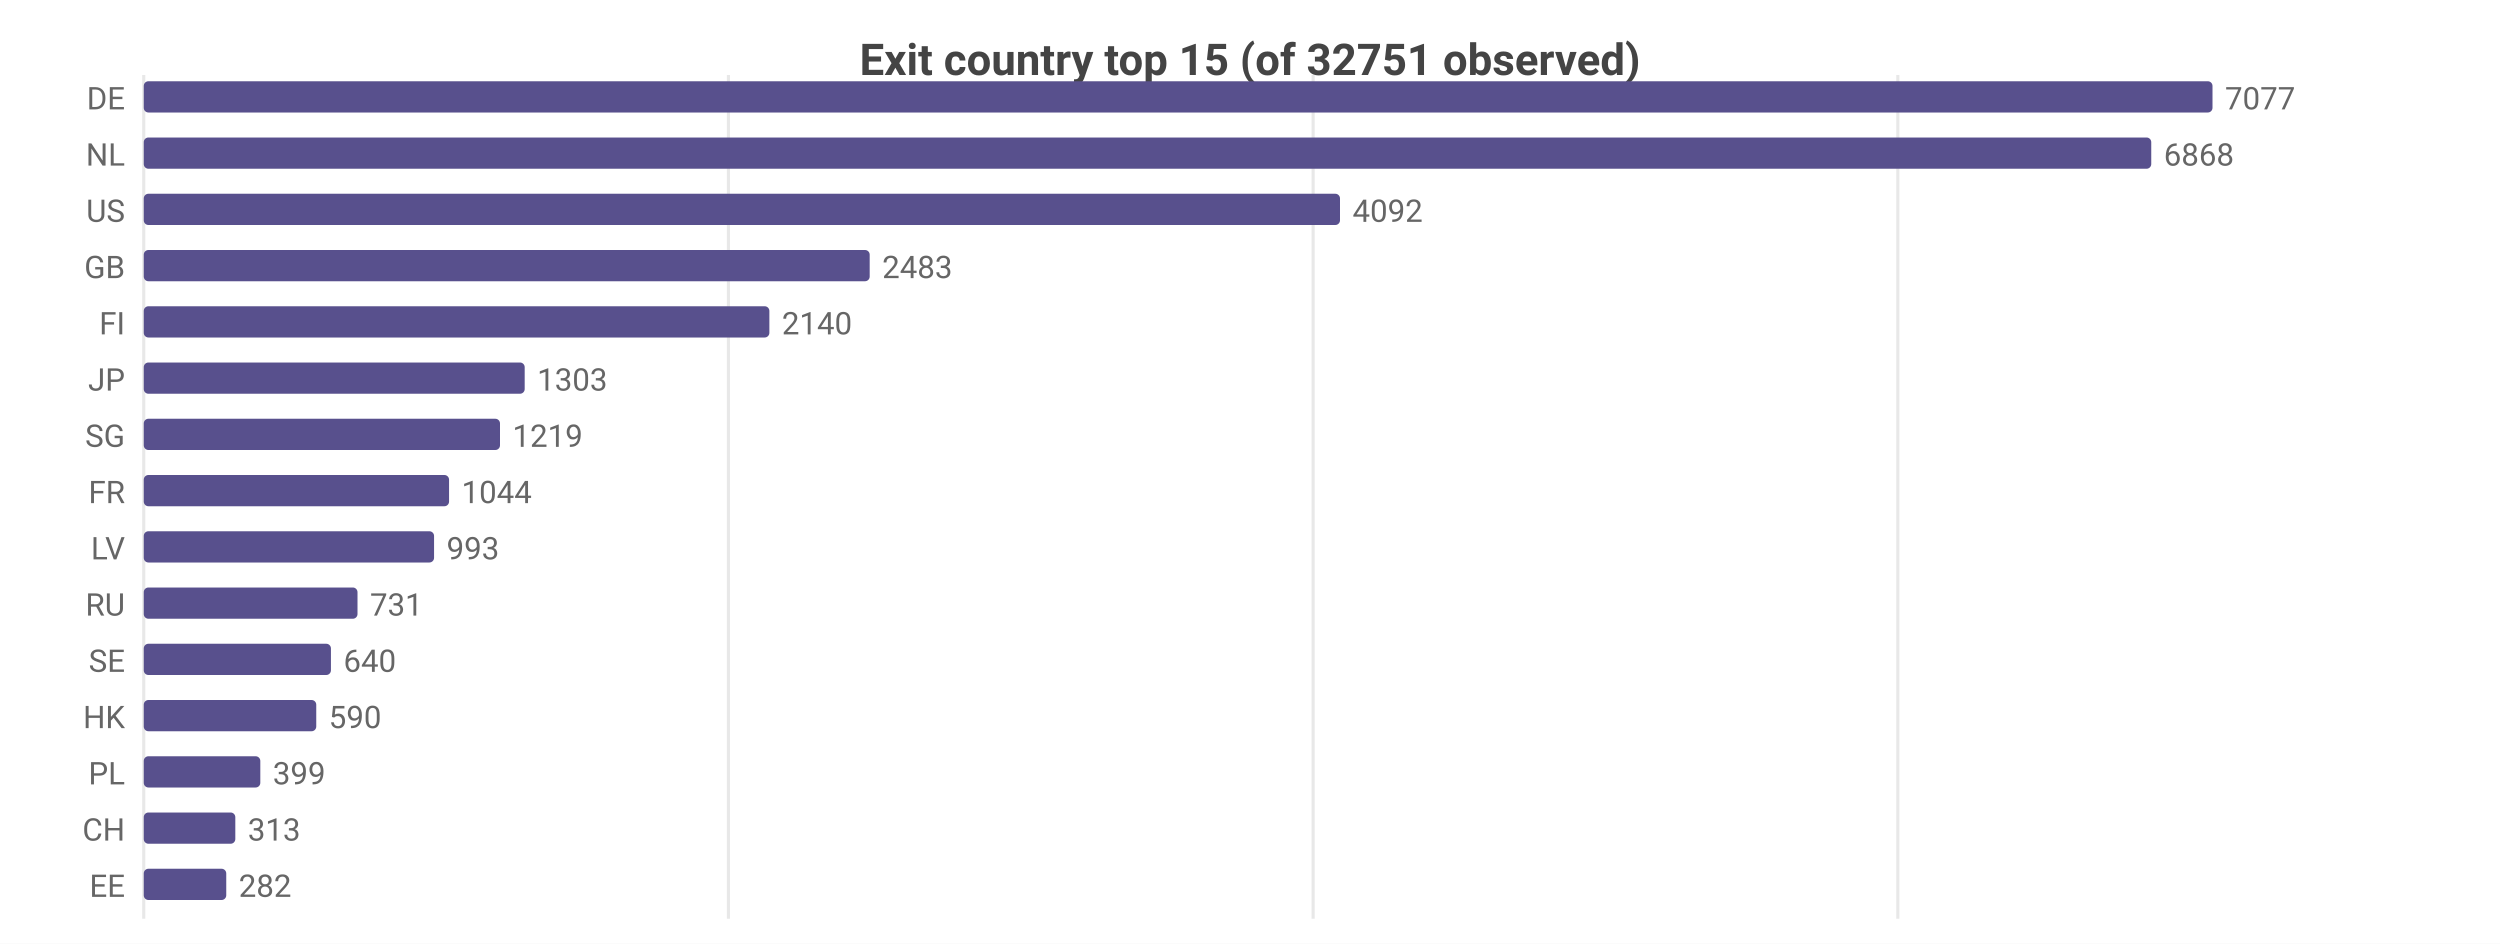
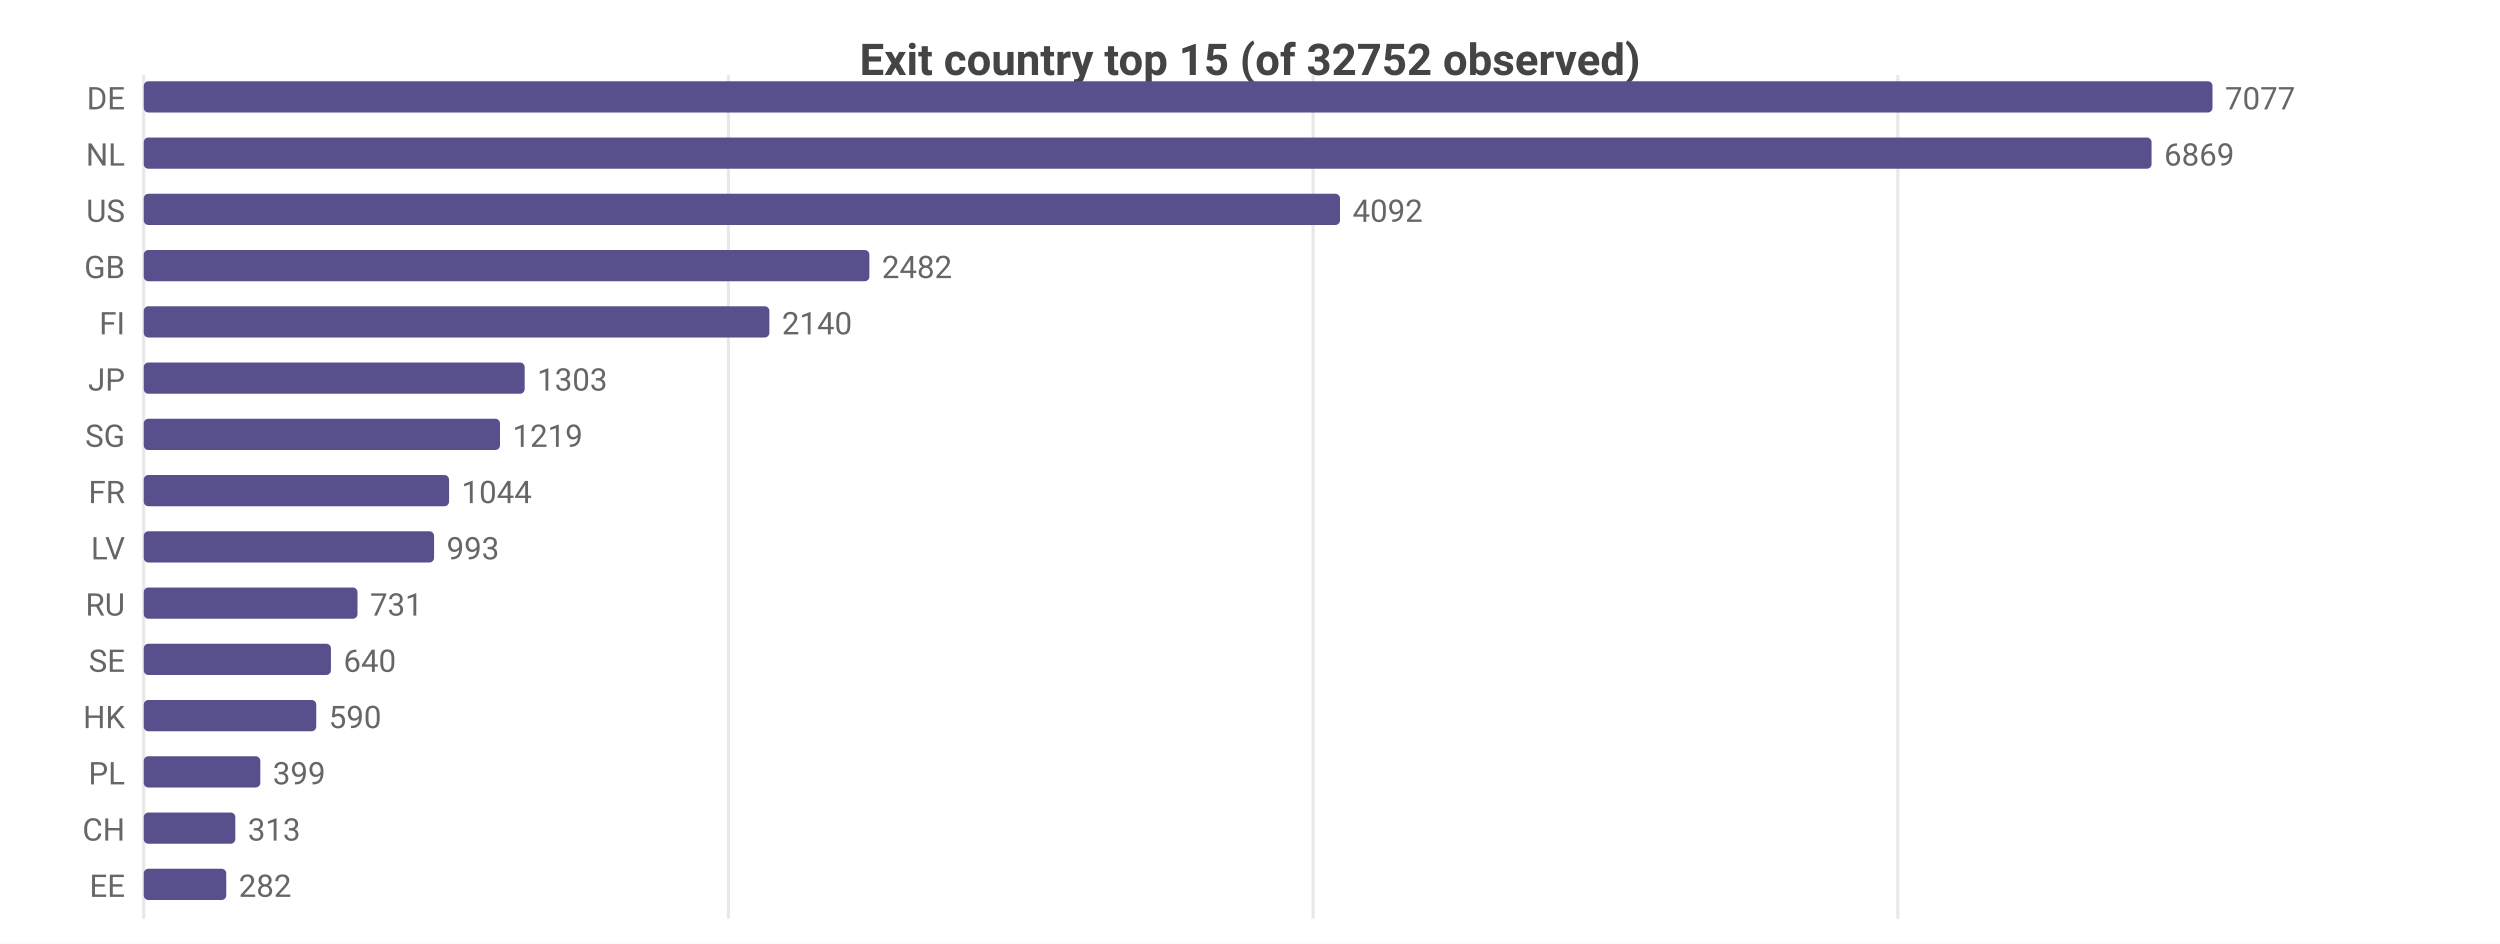
<svg xmlns="http://www.w3.org/2000/svg" width="800" height="302" viewBox="0 0 800 302">
  <rect width="800" height="302" fill="#ffffff" />
  <style>text{font-family:system-ui,-apple-system,'Segoe UI',Roboto,sans-serif}.g{stroke:#e8e8e8;stroke-width:1}.a{stroke:#999;stroke-width:1}.t{font-size:10px;fill:#666}.m{font-size:10px;text-anchor:middle;fill:#666}.e{font-size:10px;text-anchor:end;fill:#666}.l{font-size:11px;fill:#333}.tt{font-size:14px;font-weight:600;text-anchor:middle;fill:#444}.em{font-size:13px;text-anchor:middle;fill:#999}</style>
-   <text class="tt" x="400.0" y="24">Exit country top 15 (of 32751 observed)</text>
+   <text class="tt" x="400.0" y="24">Exit country top 15 (of 32752 observed)</text>
  <line class="g" x1="46" y1="24" x2="46" y2="294" />
  <line class="g" x1="233.1" y1="24" x2="233.1" y2="294" />
  <line class="g" x1="420.2" y1="24" x2="420.2" y2="294" />
  <line class="g" x1="607.3" y1="24" x2="607.3" y2="294" />
  <text class="e" x="40" y="35">DE</text>
  <rect x="46" y="26" width="662" height="10" fill="#58508d" rx="1.5" />
  <text class="t" x="712" y="35">7077</text>
  <text class="e" x="40" y="53">NL</text>
-   <rect x="46" y="44" width="642.4" height="10" fill="#58508d" rx="1.5" />
-   <text class="t" x="692.4" y="53">6868</text>
+   <rect x="46" y="44" width="642.5" height="10" fill="#58508d" rx="1.5" />
+   <text class="t" x="692.5" y="53">6869</text>
  <text class="e" x="40" y="71">US</text>
  <rect x="46" y="62" width="382.8" height="10" fill="#58508d" rx="1.5" />
  <text class="t" x="432.8" y="71">4092</text>
  <text class="e" x="40" y="89">GB</text>
-   <rect x="46" y="80" width="232.3" height="10" fill="#58508d" rx="1.5" />
-   <text class="t" x="282.3" y="89">2483</text>
+   <rect x="46" y="80" width="232.2" height="10" fill="#58508d" rx="1.5" />
+   <text class="t" x="282.2" y="89">2482</text>
  <text class="e" x="40" y="107">FI</text>
  <rect x="46" y="98" width="200.2" height="10" fill="#58508d" rx="1.5" />
  <text class="t" x="250.2" y="107">2140</text>
  <text class="e" x="40" y="125">JP</text>
  <rect x="46" y="116" width="121.9" height="10" fill="#58508d" rx="1.5" />
  <text class="t" x="171.9" y="125">1303</text>
  <text class="e" x="40" y="143">SG</text>
  <rect x="46" y="134" width="114.0" height="10" fill="#58508d" rx="1.5" />
  <text class="t" x="164.0" y="143">1219</text>
  <text class="e" x="40" y="161">FR</text>
  <rect x="46" y="152" width="97.7" height="10" fill="#58508d" rx="1.5" />
  <text class="t" x="147.7" y="161">1044</text>
  <text class="e" x="40" y="179">LV</text>
  <rect x="46" y="170" width="92.9" height="10" fill="#58508d" rx="1.5" />
  <text class="t" x="142.9" y="179">993</text>
  <text class="e" x="40" y="197">RU</text>
  <rect x="46" y="188" width="68.4" height="10" fill="#58508d" rx="1.5" />
  <text class="t" x="118.4" y="197">731</text>
  <text class="e" x="40" y="215">SE</text>
  <rect x="46" y="206" width="59.9" height="10" fill="#58508d" rx="1.5" />
  <text class="t" x="109.9" y="215">640</text>
  <text class="e" x="40" y="233">HK</text>
  <rect x="46" y="224" width="55.2" height="10" fill="#58508d" rx="1.5" />
  <text class="t" x="105.2" y="233">590</text>
  <text class="e" x="40" y="251">PL</text>
  <rect x="46" y="242" width="37.3" height="10" fill="#58508d" rx="1.5" />
  <text class="t" x="87.3" y="251">399</text>
  <text class="e" x="40" y="269">CH</text>
  <rect x="46" y="260" width="29.3" height="10" fill="#58508d" rx="1.5" />
  <text class="t" x="79.3" y="269">313</text>
  <text class="e" x="40" y="287">EE</text>
  <rect x="46" y="278" width="26.4" height="10" fill="#58508d" rx="1.5" />
  <text class="t" x="76.4" y="287">282</text>
</svg>
